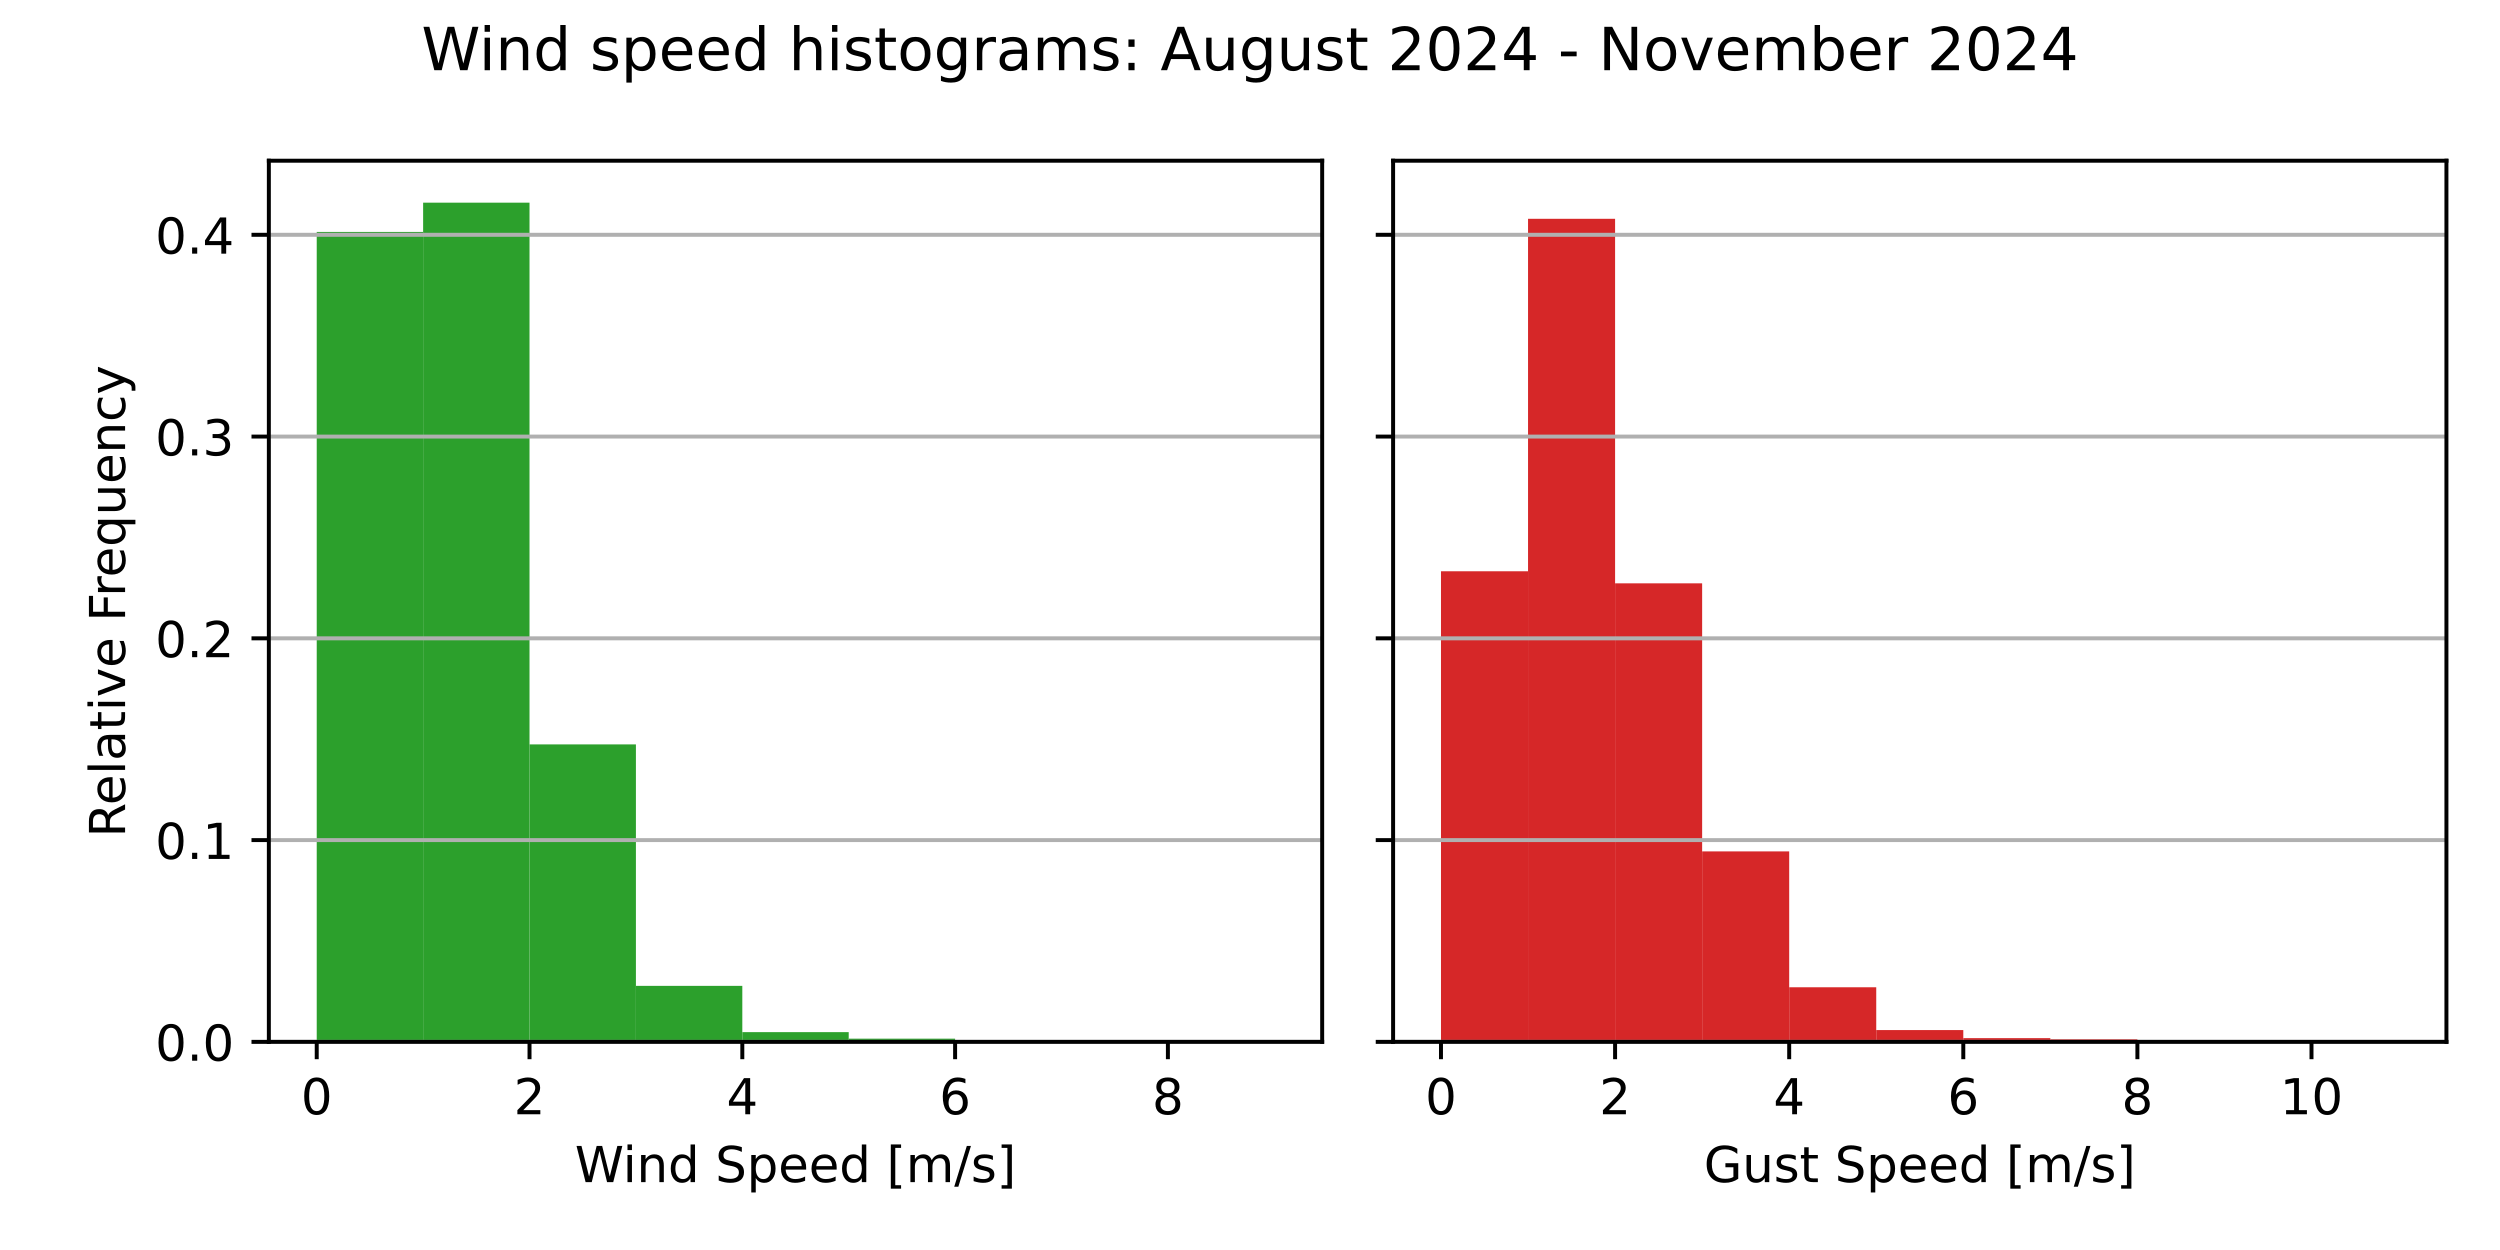
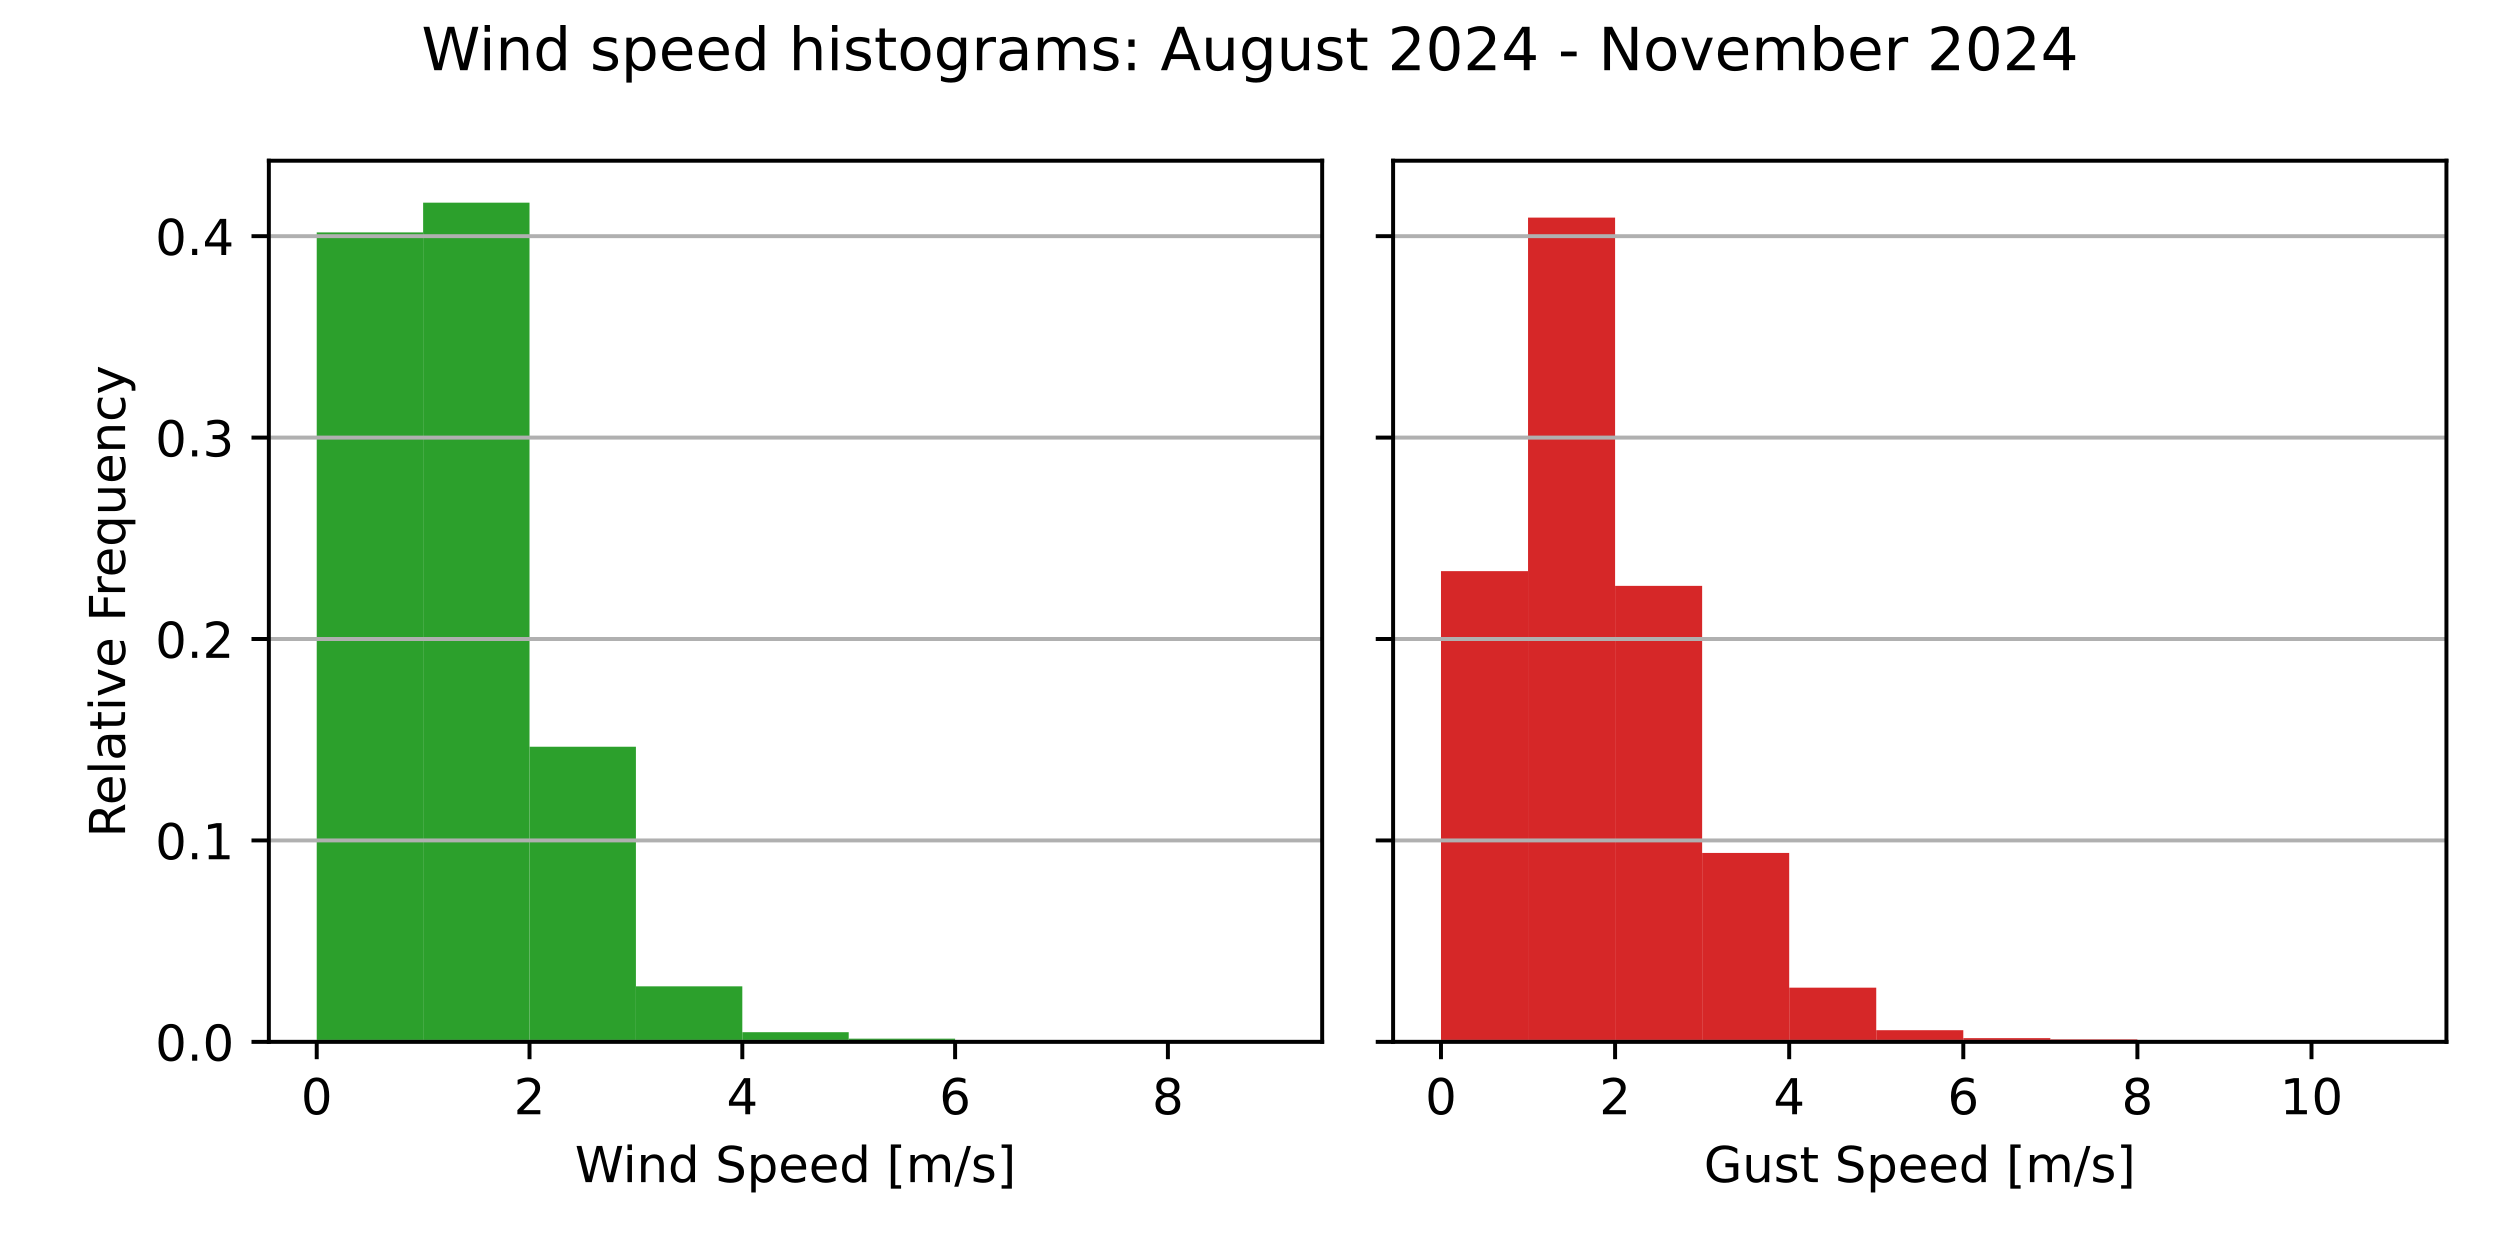
<svg xmlns="http://www.w3.org/2000/svg" xmlns:xlink="http://www.w3.org/1999/xlink" width="504pt" height="252pt" viewBox="0 0 504 252" version="1.1">
  <defs>
    <style type="text/css">*{stroke-linejoin: round; stroke-linecap: butt}</style>
  </defs>
  <g id="figure_1">
    <g id="patch_1">
      <path d="M 0 252  L 504 252  L 504 0  L 0 0  z " style="fill: #ffffff" />
    </g>
    <g id="axes_1">
      <g id="patch_2">
        <path d="M 54.2 210.04  L 266.55 210.04  L 266.55 32.4  L 54.2 32.4  z " style="fill: #ffffff" />
      </g>
      <g id="patch_3">
-         <path d="M 63.852 210.04  L 85.302 210.04  L 85.302 46.757  L 63.852 46.757  z " clip-path="url(#pb9a0ae21b3)" style="fill: #2ca02c" />
+         <path d="M 63.852 210.04  L 85.302 210.04  L 85.302 46.853  L 63.852 46.853  z " clip-path="url(#p91c1d73176)" style="fill: #2ca02c" />
      </g>
      <g id="patch_4">
-         <path d="M 85.302 210.04  L 106.751 210.04  L 106.751 40.859  L 85.302 40.859  z " clip-path="url(#pb9a0ae21b3)" style="fill: #2ca02c" />
+         <path d="M 85.302 210.04  L 106.751 210.04  L 106.751 40.859  L 85.302 40.859  z " clip-path="url(#p91c1d73176)" style="fill: #2ca02c" />
      </g>
      <g id="patch_5">
-         <path d="M 106.751 210.04  L 128.201 210.04  L 128.201 150.077  L 106.751 150.077  z " clip-path="url(#pb9a0ae21b3)" style="fill: #2ca02c" />
+         <path d="M 106.751 210.04  L 128.201 210.04  L 128.201 150.546  L 106.751 150.546  z " clip-path="url(#p91c1d73176)" style="fill: #2ca02c" />
      </g>
      <g id="patch_6">
-         <path d="M 128.201 210.04  L 149.65 210.04  L 149.65 198.749  L 128.201 198.749  z " clip-path="url(#pb9a0ae21b3)" style="fill: #2ca02c" />
+         <path d="M 128.201 210.04  L 149.65 210.04  L 149.65 198.842  L 128.201 198.842  z " clip-path="url(#p91c1d73176)" style="fill: #2ca02c" />
      </g>
      <g id="patch_7">
-         <path d="M 149.65 210.04  L 171.1 210.04  L 171.1 208.074  L 149.65 208.074  z " clip-path="url(#pb9a0ae21b3)" style="fill: #2ca02c" />
+         <path d="M 149.65 210.04  L 171.1 210.04  L 171.1 208.09  L 149.65 208.09  z " clip-path="url(#p91c1d73176)" style="fill: #2ca02c" />
      </g>
      <g id="patch_8">
-         <path d="M 171.1 210.04  L 192.549 210.04  L 192.549 209.389  L 171.1 209.389  z " clip-path="url(#pb9a0ae21b3)" style="fill: #2ca02c" />
+         <path d="M 171.1 210.04  L 192.549 210.04  L 192.549 209.394  L 171.1 209.394  z " clip-path="url(#p91c1d73176)" style="fill: #2ca02c" />
      </g>
      <g id="patch_9">
-         <path d="M 192.549 210.04  L 213.999 210.04  L 213.999 209.668  L 192.549 209.668  z " clip-path="url(#pb9a0ae21b3)" style="fill: #2ca02c" />
+         <path d="M 192.549 210.04  L 213.999 210.04  L 213.999 209.671  L 192.549 209.671  z " clip-path="url(#p91c1d73176)" style="fill: #2ca02c" />
      </g>
      <g id="patch_10">
-         <path d="M 213.999 210.04  L 235.448 210.04  L 235.448 210  L 213.999 210  z " clip-path="url(#pb9a0ae21b3)" style="fill: #2ca02c" />
+         <path d="M 213.999 210.04  L 235.448 210.04  L 235.448 210  L 213.999 210  z " clip-path="url(#p91c1d73176)" style="fill: #2ca02c" />
      </g>
      <g id="patch_11">
-         <path d="M 235.448 210.04  L 256.898 210.04  L 256.898 210.027  L 235.448 210.027  z " clip-path="url(#pb9a0ae21b3)" style="fill: #2ca02c" />
+         <path d="M 235.448 210.04  L 256.898 210.04  L 256.898 210.027  L 235.448 210.027  z " clip-path="url(#p91c1d73176)" style="fill: #2ca02c" />
      </g>
      <g id="matplotlib.axis_1">
        <g id="xtick_1">
          <g id="line2d_1">
            <defs>
-               <path id="m81a07985bc" d="M 0 0  L 0 3.5  " style="stroke: #000000; stroke-width: 0.8" />
+               <path id="me28fe6d53a" d="M 0 0  L 0 3.5  " style="stroke: #000000; stroke-width: 0.8" />
            </defs>
            <g>
-               <use xlink:href="#m81a07985bc" x="63.852" y="210.04" style="stroke: #000000; stroke-width: 0.8" />
+               <use xlink:href="#me28fe6d53a" x="63.852" y="210.04" style="stroke: #000000; stroke-width: 0.8" />
            </g>
          </g>
          <g id="text_1">
            <g transform="translate(60.67102 224.6384) scale(0.1 -0.1)">
              <defs>
                <path id="DejaVuSans-30" d="M 2034 4250  Q 1547 4250 1301 3770  Q 1056 3291 1056 2328  Q 1056 1369 1301 889  Q 1547 409 2034 409  Q 2525 409 2770 889  Q 3016 1369 3016 2328  Q 3016 3291 2770 3770  Q 2525 4250 2034 4250  z M 2034 4750  Q 2819 4750 3233 4129  Q 3647 3509 3647 2328  Q 3647 1150 3233 529  Q 2819 -91 2034 -91  Q 1250 -91 836 529  Q 422 1150 422 2328  Q 422 3509 836 4129  Q 1250 4750 2034 4750  z " transform="scale(0.015625)" />
              </defs>
              <use xlink:href="#DejaVuSans-30" />
            </g>
          </g>
        </g>
        <g id="xtick_2">
          <g id="line2d_2">
            <g>
-               <use xlink:href="#m81a07985bc" x="106.751" y="210.04" style="stroke: #000000; stroke-width: 0.8" />
+               <use xlink:href="#me28fe6d53a" x="106.751" y="210.04" style="stroke: #000000; stroke-width: 0.8" />
            </g>
          </g>
          <g id="text_2">
            <g transform="translate(103.57 224.6384) scale(0.1 -0.1)">
              <defs>
                <path id="DejaVuSans-32" d="M 1228 531  L 3431 531  L 3431 0  L 469 0  L 469 531  Q 828 903 1448 1529  Q 2069 2156 2228 2338  Q 2531 2678 2651 2914  Q 2772 3150 2772 3378  Q 2772 3750 2511 3984  Q 2250 4219 1831 4219  Q 1534 4219 1204 4116  Q 875 4013 500 3803  L 500 4441  Q 881 4594 1212 4672  Q 1544 4750 1819 4750  Q 2544 4750 2975 4387  Q 3406 4025 3406 3419  Q 3406 3131 3298 2873  Q 3191 2616 2906 2266  Q 2828 2175 2409 1742  Q 1991 1309 1228 531  z " transform="scale(0.015625)" />
              </defs>
              <use xlink:href="#DejaVuSans-32" />
            </g>
          </g>
        </g>
        <g id="xtick_3">
          <g id="line2d_3">
            <g>
-               <use xlink:href="#m81a07985bc" x="149.65" y="210.04" style="stroke: #000000; stroke-width: 0.8" />
+               <use xlink:href="#me28fe6d53a" x="149.65" y="210.04" style="stroke: #000000; stroke-width: 0.8" />
            </g>
          </g>
          <g id="text_3">
            <g transform="translate(146.469 224.6384) scale(0.1 -0.1)">
              <defs>
                <path id="DejaVuSans-34" d="M 2419 4116  L 825 1625  L 2419 1625  L 2419 4116  z M 2253 4666  L 3047 4666  L 3047 1625  L 3713 1625  L 3713 1100  L 3047 1100  L 3047 0  L 2419 0  L 2419 1100  L 313 1100  L 313 1709  L 2253 4666  z " transform="scale(0.015625)" />
              </defs>
              <use xlink:href="#DejaVuSans-34" />
            </g>
          </g>
        </g>
        <g id="xtick_4">
          <g id="line2d_4">
            <g>
-               <use xlink:href="#m81a07985bc" x="192.549" y="210.04" style="stroke: #000000; stroke-width: 0.8" />
+               <use xlink:href="#me28fe6d53a" x="192.549" y="210.04" style="stroke: #000000; stroke-width: 0.8" />
            </g>
          </g>
          <g id="text_4">
            <g transform="translate(189.368 224.6384) scale(0.1 -0.1)">
              <defs>
                <path id="DejaVuSans-36" d="M 2113 2584  Q 1688 2584 1439 2293  Q 1191 2003 1191 1497  Q 1191 994 1439 701  Q 1688 409 2113 409  Q 2538 409 2786 701  Q 3034 994 3034 1497  Q 3034 2003 2786 2293  Q 2538 2584 2113 2584  z M 3366 4563  L 3366 3988  Q 3128 4100 2886 4159  Q 2644 4219 2406 4219  Q 1781 4219 1451 3797  Q 1122 3375 1075 2522  Q 1259 2794 1537 2939  Q 1816 3084 2150 3084  Q 2853 3084 3261 2657  Q 3669 2231 3669 1497  Q 3669 778 3244 343  Q 2819 -91 2113 -91  Q 1303 -91 875 529  Q 447 1150 447 2328  Q 447 3434 972 4092  Q 1497 4750 2381 4750  Q 2619 4750 2861 4703  Q 3103 4656 3366 4563  z " transform="scale(0.015625)" />
              </defs>
              <use xlink:href="#DejaVuSans-36" />
            </g>
          </g>
        </g>
        <g id="xtick_5">
          <g id="line2d_5">
            <g>
-               <use xlink:href="#m81a07985bc" x="235.448" y="210.04" style="stroke: #000000; stroke-width: 0.8" />
+               <use xlink:href="#me28fe6d53a" x="235.448" y="210.04" style="stroke: #000000; stroke-width: 0.8" />
            </g>
          </g>
          <g id="text_5">
            <g transform="translate(232.267 224.6384) scale(0.1 -0.1)">
              <defs>
                <path id="DejaVuSans-38" d="M 2034 2216  Q 1584 2216 1326 1975  Q 1069 1734 1069 1313  Q 1069 891 1326 650  Q 1584 409 2034 409  Q 2484 409 2743 651  Q 3003 894 3003 1313  Q 3003 1734 2745 1975  Q 2488 2216 2034 2216  z M 1403 2484  Q 997 2584 770 2862  Q 544 3141 544 3541  Q 544 4100 942 4425  Q 1341 4750 2034 4750  Q 2731 4750 3128 4425  Q 3525 4100 3525 3541  Q 3525 3141 3298 2862  Q 3072 2584 2669 2484  Q 3125 2378 3379 2068  Q 3634 1759 3634 1313  Q 3634 634 3220 271  Q 2806 -91 2034 -91  Q 1263 -91 848 271  Q 434 634 434 1313  Q 434 1759 690 2068  Q 947 2378 1403 2484  z M 1172 3481  Q 1172 3119 1398 2916  Q 1625 2713 2034 2713  Q 2441 2713 2670 2916  Q 2900 3119 2900 3481  Q 2900 3844 2670 4047  Q 2441 4250 2034 4250  Q 1625 4250 1398 4047  Q 1172 3844 1172 3481  z " transform="scale(0.015625)" />
              </defs>
              <use xlink:href="#DejaVuSans-38" />
            </g>
          </g>
        </g>
        <g id="text_6">
          <g transform="translate(115.8969 238.3166) scale(0.1 -0.1)">
            <defs>
              <path id="DejaVuSans-57" d="M 213 4666  L 850 4666  L 1831 722  L 2809 4666  L 3519 4666  L 4500 722  L 5478 4666  L 6119 4666  L 4947 0  L 4153 0  L 3169 4050  L 2175 0  L 1381 0  L 213 4666  z " transform="scale(0.015625)" />
              <path id="DejaVuSans-69" d="M 603 3500  L 1178 3500  L 1178 0  L 603 0  L 603 3500  z M 603 4863  L 1178 4863  L 1178 4134  L 603 4134  L 603 4863  z " transform="scale(0.015625)" />
              <path id="DejaVuSans-6e" d="M 3513 2113  L 3513 0  L 2938 0  L 2938 2094  Q 2938 2591 2744 2837  Q 2550 3084 2163 3084  Q 1697 3084 1428 2787  Q 1159 2491 1159 1978  L 1159 0  L 581 0  L 581 3500  L 1159 3500  L 1159 2956  Q 1366 3272 1645 3428  Q 1925 3584 2291 3584  Q 2894 3584 3203 3211  Q 3513 2838 3513 2113  z " transform="scale(0.015625)" />
              <path id="DejaVuSans-64" d="M 2906 2969  L 2906 4863  L 3481 4863  L 3481 0  L 2906 0  L 2906 525  Q 2725 213 2448 61  Q 2172 -91 1784 -91  Q 1150 -91 751 415  Q 353 922 353 1747  Q 353 2572 751 3078  Q 1150 3584 1784 3584  Q 2172 3584 2448 3432  Q 2725 3281 2906 2969  z M 947 1747  Q 947 1113 1208 752  Q 1469 391 1925 391  Q 2381 391 2643 752  Q 2906 1113 2906 1747  Q 2906 2381 2643 2742  Q 2381 3103 1925 3103  Q 1469 3103 1208 2742  Q 947 2381 947 1747  z " transform="scale(0.015625)" />
              <path id="DejaVuSans-20" transform="scale(0.015625)" />
              <path id="DejaVuSans-53" d="M 3425 4513  L 3425 3897  Q 3066 4069 2747 4153  Q 2428 4238 2131 4238  Q 1616 4238 1336 4038  Q 1056 3838 1056 3469  Q 1056 3159 1242 3001  Q 1428 2844 1947 2747  L 2328 2669  Q 3034 2534 3370 2195  Q 3706 1856 3706 1288  Q 3706 609 3251 259  Q 2797 -91 1919 -91  Q 1588 -91 1214 -16  Q 841 59 441 206  L 441 856  Q 825 641 1194 531  Q 1563 422 1919 422  Q 2459 422 2753 634  Q 3047 847 3047 1241  Q 3047 1584 2836 1778  Q 2625 1972 2144 2069  L 1759 2144  Q 1053 2284 737 2584  Q 422 2884 422 3419  Q 422 4038 858 4394  Q 1294 4750 2059 4750  Q 2388 4750 2728 4690  Q 3069 4631 3425 4513  z " transform="scale(0.015625)" />
              <path id="DejaVuSans-70" d="M 1159 525  L 1159 -1331  L 581 -1331  L 581 3500  L 1159 3500  L 1159 2969  Q 1341 3281 1617 3432  Q 1894 3584 2278 3584  Q 2916 3584 3314 3078  Q 3713 2572 3713 1747  Q 3713 922 3314 415  Q 2916 -91 2278 -91  Q 1894 -91 1617 61  Q 1341 213 1159 525  z M 3116 1747  Q 3116 2381 2855 2742  Q 2594 3103 2138 3103  Q 1681 3103 1420 2742  Q 1159 2381 1159 1747  Q 1159 1113 1420 752  Q 1681 391 2138 391  Q 2594 391 2855 752  Q 3116 1113 3116 1747  z " transform="scale(0.015625)" />
              <path id="DejaVuSans-65" d="M 3597 1894  L 3597 1613  L 953 1613  Q 991 1019 1311 708  Q 1631 397 2203 397  Q 2534 397 2845 478  Q 3156 559 3463 722  L 3463 178  Q 3153 47 2828 -22  Q 2503 -91 2169 -91  Q 1331 -91 842 396  Q 353 884 353 1716  Q 353 2575 817 3079  Q 1281 3584 2069 3584  Q 2775 3584 3186 3129  Q 3597 2675 3597 1894  z M 3022 2063  Q 3016 2534 2758 2815  Q 2500 3097 2075 3097  Q 1594 3097 1305 2825  Q 1016 2553 972 2059  L 3022 2063  z " transform="scale(0.015625)" />
              <path id="DejaVuSans-5b" d="M 550 4863  L 1875 4863  L 1875 4416  L 1125 4416  L 1125 -397  L 1875 -397  L 1875 -844  L 550 -844  L 550 4863  z " transform="scale(0.015625)" />
              <path id="DejaVuSans-6d" d="M 3328 2828  Q 3544 3216 3844 3400  Q 4144 3584 4550 3584  Q 5097 3584 5394 3201  Q 5691 2819 5691 2113  L 5691 0  L 5113 0  L 5113 2094  Q 5113 2597 4934 2840  Q 4756 3084 4391 3084  Q 3944 3084 3684 2787  Q 3425 2491 3425 1978  L 3425 0  L 2847 0  L 2847 2094  Q 2847 2600 2669 2842  Q 2491 3084 2119 3084  Q 1678 3084 1418 2786  Q 1159 2488 1159 1978  L 1159 0  L 581 0  L 581 3500  L 1159 3500  L 1159 2956  Q 1356 3278 1631 3431  Q 1906 3584 2284 3584  Q 2666 3584 2933 3390  Q 3200 3197 3328 2828  z " transform="scale(0.015625)" />
              <path id="DejaVuSans-2f" d="M 1625 4666  L 2156 4666  L 531 -594  L 0 -594  L 1625 4666  z " transform="scale(0.015625)" />
              <path id="DejaVuSans-73" d="M 2834 3397  L 2834 2853  Q 2591 2978 2328 3040  Q 2066 3103 1784 3103  Q 1356 3103 1142 2972  Q 928 2841 928 2578  Q 928 2378 1081 2264  Q 1234 2150 1697 2047  L 1894 2003  Q 2506 1872 2764 1633  Q 3022 1394 3022 966  Q 3022 478 2636 193  Q 2250 -91 1575 -91  Q 1294 -91 989 -36  Q 684 19 347 128  L 347 722  Q 666 556 975 473  Q 1284 391 1588 391  Q 1994 391 2212 530  Q 2431 669 2431 922  Q 2431 1156 2273 1281  Q 2116 1406 1581 1522  L 1381 1569  Q 847 1681 609 1914  Q 372 2147 372 2553  Q 372 3047 722 3315  Q 1072 3584 1716 3584  Q 2034 3584 2315 3537  Q 2597 3491 2834 3397  z " transform="scale(0.015625)" />
              <path id="DejaVuSans-5d" d="M 1947 4863  L 1947 -844  L 622 -844  L 622 -397  L 1369 -397  L 1369 4416  L 622 4416  L 622 4863  L 1947 4863  z " transform="scale(0.015625)" />
            </defs>
            <use xlink:href="#DejaVuSans-57" />
            <use xlink:href="#DejaVuSans-69" x="96.627" />
            <use xlink:href="#DejaVuSans-6e" x="124.41" />
            <use xlink:href="#DejaVuSans-64" x="187.789" />
            <use xlink:href="#DejaVuSans-20" x="251.266" />
            <use xlink:href="#DejaVuSans-53" x="283.053" />
            <use xlink:href="#DejaVuSans-70" x="346.529" />
            <use xlink:href="#DejaVuSans-65" x="410.006" />
            <use xlink:href="#DejaVuSans-65" x="471.529" />
            <use xlink:href="#DejaVuSans-64" x="533.053" />
            <use xlink:href="#DejaVuSans-20" x="596.529" />
            <use xlink:href="#DejaVuSans-5b" x="628.316" />
            <use xlink:href="#DejaVuSans-6d" x="667.33" />
            <use xlink:href="#DejaVuSans-2f" x="764.742" />
            <use xlink:href="#DejaVuSans-73" x="798.434" />
            <use xlink:href="#DejaVuSans-5d" x="850.533" />
          </g>
        </g>
      </g>
      <g id="matplotlib.axis_2">
        <g id="ytick_1">
          <g id="line2d_6">
-             <path d="M 54.2 210.04  L 266.55 210.04  " clip-path="url(#pb9a0ae21b3)" style="fill: none; stroke: #b0b0b0; stroke-width: 0.8; stroke-linecap: square" />
+             <path d="M 54.2 210.04  L 266.55 210.04  " clip-path="url(#p91c1d73176)" style="fill: none; stroke: #b0b0b0; stroke-width: 0.8; stroke-linecap: square" />
          </g>
          <g id="line2d_7">
            <defs>
-               <path id="m8a1a1371f8" d="M 0 0  L -3.5 0  " style="stroke: #000000; stroke-width: 0.8" />
+               <path id="m5e6edc31c4" d="M 0 0  L -3.5 0  " style="stroke: #000000; stroke-width: 0.8" />
            </defs>
            <g>
-               <use xlink:href="#m8a1a1371f8" x="54.2" y="210.04" style="stroke: #000000; stroke-width: 0.8" />
+               <use xlink:href="#m5e6edc31c4" x="54.2" y="210.04" style="stroke: #000000; stroke-width: 0.8" />
            </g>
          </g>
          <g id="text_7">
            <g transform="translate(31.29688 213.8392) scale(0.1 -0.1)">
              <defs>
                <path id="DejaVuSans-2e" d="M 684 794  L 1344 794  L 1344 0  L 684 0  L 684 794  z " transform="scale(0.015625)" />
              </defs>
              <use xlink:href="#DejaVuSans-30" />
              <use xlink:href="#DejaVuSans-2e" x="63.623" />
              <use xlink:href="#DejaVuSans-30" x="95.41" />
            </g>
          </g>
        </g>
        <g id="ytick_2">
          <g id="line2d_8">
-             <path d="M 54.2 169.364  L 266.55 169.364  " clip-path="url(#pb9a0ae21b3)" style="fill: none; stroke: #b0b0b0; stroke-width: 0.8; stroke-linecap: square" />
+             <path d="M 54.2 169.432  L 266.55 169.432  " clip-path="url(#p91c1d73176)" style="fill: none; stroke: #b0b0b0; stroke-width: 0.8; stroke-linecap: square" />
          </g>
          <g id="line2d_9">
            <g>
-               <use xlink:href="#m8a1a1371f8" x="54.2" y="169.364" style="stroke: #000000; stroke-width: 0.8" />
+               <use xlink:href="#m5e6edc31c4" x="54.2" y="169.432" style="stroke: #000000; stroke-width: 0.8" />
            </g>
          </g>
          <g id="text_8">
-             <g transform="translate(31.29688 173.1633) scale(0.1 -0.1)">
+             <g transform="translate(31.29688 173.2316) scale(0.1 -0.1)">
              <defs>
                <path id="DejaVuSans-31" d="M 794 531  L 1825 531  L 1825 4091  L 703 3866  L 703 4441  L 1819 4666  L 2450 4666  L 2450 531  L 3481 531  L 3481 0  L 794 0  L 794 531  z " transform="scale(0.015625)" />
              </defs>
              <use xlink:href="#DejaVuSans-30" />
              <use xlink:href="#DejaVuSans-2e" x="63.623" />
              <use xlink:href="#DejaVuSans-31" x="95.41" />
            </g>
          </g>
        </g>
        <g id="ytick_3">
          <g id="line2d_10">
-             <path d="M 54.2 128.688  L 266.55 128.688  " clip-path="url(#pb9a0ae21b3)" style="fill: none; stroke: #b0b0b0; stroke-width: 0.8; stroke-linecap: square" />
+             <path d="M 54.2 128.825  L 266.55 128.825  " clip-path="url(#p91c1d73176)" style="fill: none; stroke: #b0b0b0; stroke-width: 0.8; stroke-linecap: square" />
          </g>
          <g id="line2d_11">
            <g>
-               <use xlink:href="#m8a1a1371f8" x="54.2" y="128.688" style="stroke: #000000; stroke-width: 0.8" />
+               <use xlink:href="#m5e6edc31c4" x="54.2" y="128.825" style="stroke: #000000; stroke-width: 0.8" />
            </g>
          </g>
          <g id="text_9">
-             <g transform="translate(31.29688 132.4873) scale(0.1 -0.1)">
+             <g transform="translate(31.29688 132.6239) scale(0.1 -0.1)">
              <use xlink:href="#DejaVuSans-30" />
              <use xlink:href="#DejaVuSans-2e" x="63.623" />
              <use xlink:href="#DejaVuSans-32" x="95.41" />
            </g>
          </g>
        </g>
        <g id="ytick_4">
          <g id="line2d_12">
-             <path d="M 54.2 88.012  L 266.55 88.012  " clip-path="url(#pb9a0ae21b3)" style="fill: none; stroke: #b0b0b0; stroke-width: 0.8; stroke-linecap: square" />
+             <path d="M 54.2 88.217  L 266.55 88.217  " clip-path="url(#p91c1d73176)" style="fill: none; stroke: #b0b0b0; stroke-width: 0.8; stroke-linecap: square" />
          </g>
          <g id="line2d_13">
            <g>
-               <use xlink:href="#m8a1a1371f8" x="54.2" y="88.012" style="stroke: #000000; stroke-width: 0.8" />
+               <use xlink:href="#m5e6edc31c4" x="54.2" y="88.217" style="stroke: #000000; stroke-width: 0.8" />
            </g>
          </g>
          <g id="text_10">
-             <g transform="translate(31.29688 91.81135) scale(0.1 -0.1)">
+             <g transform="translate(31.29688 92.01629) scale(0.1 -0.1)">
              <defs>
                <path id="DejaVuSans-33" d="M 2597 2516  Q 3050 2419 3304 2112  Q 3559 1806 3559 1356  Q 3559 666 3084 287  Q 2609 -91 1734 -91  Q 1441 -91 1130 -33  Q 819 25 488 141  L 488 750  Q 750 597 1062 519  Q 1375 441 1716 441  Q 2309 441 2620 675  Q 2931 909 2931 1356  Q 2931 1769 2642 2001  Q 2353 2234 1838 2234  L 1294 2234  L 1294 2753  L 1863 2753  Q 2328 2753 2575 2939  Q 2822 3125 2822 3475  Q 2822 3834 2567 4026  Q 2313 4219 1838 4219  Q 1578 4219 1281 4162  Q 984 4106 628 3988  L 628 4550  Q 988 4650 1302 4700  Q 1616 4750 1894 4750  Q 2613 4750 3031 4423  Q 3450 4097 3450 3541  Q 3450 3153 3228 2886  Q 3006 2619 2597 2516  z " transform="scale(0.015625)" />
              </defs>
              <use xlink:href="#DejaVuSans-30" />
              <use xlink:href="#DejaVuSans-2e" x="63.623" />
              <use xlink:href="#DejaVuSans-33" x="95.41" />
            </g>
          </g>
        </g>
        <g id="ytick_5">
          <g id="line2d_14">
-             <path d="M 54.2 47.336  L 266.55 47.336  " clip-path="url(#pb9a0ae21b3)" style="fill: none; stroke: #b0b0b0; stroke-width: 0.8; stroke-linecap: square" />
+             <path d="M 54.2 47.609  L 266.55 47.609  " clip-path="url(#p91c1d73176)" style="fill: none; stroke: #b0b0b0; stroke-width: 0.8; stroke-linecap: square" />
          </g>
          <g id="line2d_15">
            <g>
-               <use xlink:href="#m8a1a1371f8" x="54.2" y="47.336" style="stroke: #000000; stroke-width: 0.8" />
+               <use xlink:href="#m5e6edc31c4" x="54.2" y="47.609" style="stroke: #000000; stroke-width: 0.8" />
            </g>
          </g>
          <g id="text_11">
-             <g transform="translate(31.29688 51.13539) scale(0.1 -0.1)">
+             <g transform="translate(31.29688 51.40864) scale(0.1 -0.1)">
              <use xlink:href="#DejaVuSans-30" />
              <use xlink:href="#DejaVuSans-2e" x="63.623" />
              <use xlink:href="#DejaVuSans-34" x="95.41" />
            </g>
          </g>
        </g>
        <g id="text_12">
          <g transform="translate(25.21719 168.8028) rotate(-90) scale(0.1 -0.1)">
            <defs>
              <path id="DejaVuSans-52" d="M 2841 2188  Q 3044 2119 3236 1894  Q 3428 1669 3622 1275  L 4263 0  L 3584 0  L 2988 1197  Q 2756 1666 2539 1819  Q 2322 1972 1947 1972  L 1259 1972  L 1259 0  L 628 0  L 628 4666  L 2053 4666  Q 2853 4666 3247 4331  Q 3641 3997 3641 3322  Q 3641 2881 3436 2590  Q 3231 2300 2841 2188  z M 1259 4147  L 1259 2491  L 2053 2491  Q 2509 2491 2742 2702  Q 2975 2913 2975 3322  Q 2975 3731 2742 3939  Q 2509 4147 2053 4147  L 1259 4147  z " transform="scale(0.015625)" />
              <path id="DejaVuSans-6c" d="M 603 4863  L 1178 4863  L 1178 0  L 603 0  L 603 4863  z " transform="scale(0.015625)" />
              <path id="DejaVuSans-61" d="M 2194 1759  Q 1497 1759 1228 1600  Q 959 1441 959 1056  Q 959 750 1161 570  Q 1363 391 1709 391  Q 2188 391 2477 730  Q 2766 1069 2766 1631  L 2766 1759  L 2194 1759  z M 3341 1997  L 3341 0  L 2766 0  L 2766 531  Q 2569 213 2275 61  Q 1981 -91 1556 -91  Q 1019 -91 701 211  Q 384 513 384 1019  Q 384 1609 779 1909  Q 1175 2209 1959 2209  L 2766 2209  L 2766 2266  Q 2766 2663 2505 2880  Q 2244 3097 1772 3097  Q 1472 3097 1187 3025  Q 903 2953 641 2809  L 641 3341  Q 956 3463 1253 3523  Q 1550 3584 1831 3584  Q 2591 3584 2966 3190  Q 3341 2797 3341 1997  z " transform="scale(0.015625)" />
              <path id="DejaVuSans-74" d="M 1172 4494  L 1172 3500  L 2356 3500  L 2356 3053  L 1172 3053  L 1172 1153  Q 1172 725 1289 603  Q 1406 481 1766 481  L 2356 481  L 2356 0  L 1766 0  Q 1100 0 847 248  Q 594 497 594 1153  L 594 3053  L 172 3053  L 172 3500  L 594 3500  L 594 4494  L 1172 4494  z " transform="scale(0.015625)" />
              <path id="DejaVuSans-76" d="M 191 3500  L 800 3500  L 1894 563  L 2988 3500  L 3597 3500  L 2284 0  L 1503 0  L 191 3500  z " transform="scale(0.015625)" />
              <path id="DejaVuSans-46" d="M 628 4666  L 3309 4666  L 3309 4134  L 1259 4134  L 1259 2759  L 3109 2759  L 3109 2228  L 1259 2228  L 1259 0  L 628 0  L 628 4666  z " transform="scale(0.015625)" />
              <path id="DejaVuSans-72" d="M 2631 2963  Q 2534 3019 2420 3045  Q 2306 3072 2169 3072  Q 1681 3072 1420 2755  Q 1159 2438 1159 1844  L 1159 0  L 581 0  L 581 3500  L 1159 3500  L 1159 2956  Q 1341 3275 1631 3429  Q 1922 3584 2338 3584  Q 2397 3584 2469 3576  Q 2541 3569 2628 3553  L 2631 2963  z " transform="scale(0.015625)" />
              <path id="DejaVuSans-71" d="M 947 1747  Q 947 1113 1208 752  Q 1469 391 1925 391  Q 2381 391 2643 752  Q 2906 1113 2906 1747  Q 2906 2381 2643 2742  Q 2381 3103 1925 3103  Q 1469 3103 1208 2742  Q 947 2381 947 1747  z M 2906 525  Q 2725 213 2448 61  Q 2172 -91 1784 -91  Q 1150 -91 751 415  Q 353 922 353 1747  Q 353 2572 751 3078  Q 1150 3584 1784 3584  Q 2172 3584 2448 3432  Q 2725 3281 2906 2969  L 2906 3500  L 3481 3500  L 3481 -1331  L 2906 -1331  L 2906 525  z " transform="scale(0.015625)" />
              <path id="DejaVuSans-75" d="M 544 1381  L 544 3500  L 1119 3500  L 1119 1403  Q 1119 906 1312 657  Q 1506 409 1894 409  Q 2359 409 2629 706  Q 2900 1003 2900 1516  L 2900 3500  L 3475 3500  L 3475 0  L 2900 0  L 2900 538  Q 2691 219 2414 64  Q 2138 -91 1772 -91  Q 1169 -91 856 284  Q 544 659 544 1381  z M 1991 3584  L 1991 3584  z " transform="scale(0.015625)" />
              <path id="DejaVuSans-63" d="M 3122 3366  L 3122 2828  Q 2878 2963 2633 3030  Q 2388 3097 2138 3097  Q 1578 3097 1268 2742  Q 959 2388 959 1747  Q 959 1106 1268 751  Q 1578 397 2138 397  Q 2388 397 2633 464  Q 2878 531 3122 666  L 3122 134  Q 2881 22 2623 -34  Q 2366 -91 2075 -91  Q 1284 -91 818 406  Q 353 903 353 1747  Q 353 2603 823 3093  Q 1294 3584 2113 3584  Q 2378 3584 2631 3529  Q 2884 3475 3122 3366  z " transform="scale(0.015625)" />
              <path id="DejaVuSans-79" d="M 2059 -325  Q 1816 -950 1584 -1140  Q 1353 -1331 966 -1331  L 506 -1331  L 506 -850  L 844 -850  Q 1081 -850 1212 -737  Q 1344 -625 1503 -206  L 1606 56  L 191 3500  L 800 3500  L 1894 763  L 2988 3500  L 3597 3500  L 2059 -325  z " transform="scale(0.015625)" />
            </defs>
            <use xlink:href="#DejaVuSans-52" />
            <use xlink:href="#DejaVuSans-65" x="64.982" />
            <use xlink:href="#DejaVuSans-6c" x="126.506" />
            <use xlink:href="#DejaVuSans-61" x="154.289" />
            <use xlink:href="#DejaVuSans-74" x="215.568" />
            <use xlink:href="#DejaVuSans-69" x="254.777" />
            <use xlink:href="#DejaVuSans-76" x="282.561" />
            <use xlink:href="#DejaVuSans-65" x="341.74" />
            <use xlink:href="#DejaVuSans-20" x="403.264" />
            <use xlink:href="#DejaVuSans-46" x="435.051" />
            <use xlink:href="#DejaVuSans-72" x="485.32" />
            <use xlink:href="#DejaVuSans-65" x="524.184" />
            <use xlink:href="#DejaVuSans-71" x="585.707" />
            <use xlink:href="#DejaVuSans-75" x="649.184" />
            <use xlink:href="#DejaVuSans-65" x="712.562" />
            <use xlink:href="#DejaVuSans-6e" x="774.086" />
            <use xlink:href="#DejaVuSans-63" x="837.465" />
            <use xlink:href="#DejaVuSans-79" x="892.445" />
          </g>
        </g>
      </g>
      <g id="patch_12">
        <path d="M 54.2 210.04  L 54.2 32.4  " style="fill: none; stroke: #000000; stroke-width: 0.8; stroke-linejoin: miter; stroke-linecap: square" />
      </g>
      <g id="patch_13">
        <path d="M 266.55 210.04  L 266.55 32.4  " style="fill: none; stroke: #000000; stroke-width: 0.8; stroke-linejoin: miter; stroke-linecap: square" />
      </g>
      <g id="patch_14">
        <path d="M 54.2 210.04  L 266.55 210.04  " style="fill: none; stroke: #000000; stroke-width: 0.8; stroke-linejoin: miter; stroke-linecap: square" />
      </g>
      <g id="patch_15">
        <path d="M 54.2 32.4  L 266.55 32.4  " style="fill: none; stroke: #000000; stroke-width: 0.8; stroke-linejoin: miter; stroke-linecap: square" />
      </g>
    </g>
    <g id="axes_2">
      <g id="patch_16">
        <path d="M 280.85 210.04  L 493.2 210.04  L 493.2 32.4  L 280.85 32.4  z " style="fill: #ffffff" />
      </g>
      <g id="patch_17">
-         <path d="M 290.502 210.04  L 308.052 210.04  L 308.052 115.168  L 290.502 115.168  z " clip-path="url(#p20978d238b)" style="fill: #d62728" />
+         <path d="M 290.502 210.04  L 308.052 210.04  L 308.052 115.147  L 290.502 115.147  z " clip-path="url(#p82fe992667)" style="fill: #d62728" />
      </g>
      <g id="patch_18">
-         <path d="M 308.052 210.04  L 325.601 210.04  L 325.601 44.114  L 308.052 44.114  z " clip-path="url(#p20978d238b)" style="fill: #d62728" />
+         <path d="M 308.052 210.04  L 325.601 210.04  L 325.601 43.863  L 308.052 43.863  z " clip-path="url(#p82fe992667)" style="fill: #d62728" />
      </g>
      <g id="patch_19">
-         <path d="M 325.601 210.04  L 343.151 210.04  L 343.151 117.599  L 325.601 117.599  z " clip-path="url(#p20978d238b)" style="fill: #d62728" />
+         <path d="M 325.601 210.04  L 343.151 210.04  L 343.151 118.112  L 325.601 118.112  z " clip-path="url(#p82fe992667)" style="fill: #d62728" />
      </g>
      <g id="patch_20">
-         <path d="M 343.151 210.04  L 360.701 210.04  L 360.701 171.637  L 343.151 171.637  z " clip-path="url(#p20978d238b)" style="fill: #d62728" />
+         <path d="M 343.151 210.04  L 360.701 210.04  L 360.701 171.954  L 343.151 171.954  z " clip-path="url(#p82fe992667)" style="fill: #d62728" />
      </g>
      <g id="patch_21">
-         <path d="M 360.701 210.04  L 378.25 210.04  L 378.25 199.028  L 360.701 199.028  z " clip-path="url(#p20978d238b)" style="fill: #d62728" />
+         <path d="M 360.701 210.04  L 378.25 210.04  L 378.25 199.119  L 360.701 199.119  z " clip-path="url(#p82fe992667)" style="fill: #d62728" />
      </g>
      <g id="patch_22">
-         <path d="M 378.25 210.04  L 395.8 210.04  L 395.8 207.662  L 378.25 207.662  z " clip-path="url(#p20978d238b)" style="fill: #d62728" />
+         <path d="M 378.25 210.04  L 395.8 210.04  L 395.8 207.682  L 378.25 207.682  z " clip-path="url(#p82fe992667)" style="fill: #d62728" />
      </g>
      <g id="patch_23">
-         <path d="M 395.8 210.04  L 413.349 210.04  L 413.349 209.283  L 395.8 209.283  z " clip-path="url(#p20978d238b)" style="fill: #d62728" />
+         <path d="M 395.8 210.04  L 413.349 210.04  L 413.349 209.289  L 395.8 209.289  z " clip-path="url(#p82fe992667)" style="fill: #d62728" />
      </g>
      <g id="patch_24">
-         <path d="M 413.349 210.04  L 430.899 210.04  L 430.899 209.535  L 413.349 209.535  z " clip-path="url(#p20978d238b)" style="fill: #d62728" />
+         <path d="M 413.349 210.04  L 430.899 210.04  L 430.899 209.539  L 413.349 209.539  z " clip-path="url(#p82fe992667)" style="fill: #d62728" />
      </g>
      <g id="patch_25">
-         <path d="M 430.899 210.04  L 448.449 210.04  L 448.449 209.681  L 430.899 209.681  z " clip-path="url(#p20978d238b)" style="fill: #d62728" />
+         <path d="M 430.899 210.04  L 448.449 210.04  L 448.449 209.684  L 430.899 209.684  z " clip-path="url(#p82fe992667)" style="fill: #d62728" />
      </g>
      <g id="patch_26">
-         <path d="M 448.449 210.04  L 465.998 210.04  L 465.998 209.96  L 448.449 209.96  z " clip-path="url(#p20978d238b)" style="fill: #d62728" />
+         <path d="M 448.449 210.04  L 465.998 210.04  L 465.998 209.961  L 448.449 209.961  z " clip-path="url(#p82fe992667)" style="fill: #d62728" />
      </g>
      <g id="patch_27">
-         <path d="M 465.998 210.04  L 483.548 210.04  L 483.548 210.013  L 465.998 210.013  z " clip-path="url(#p20978d238b)" style="fill: #d62728" />
+         <path d="M 465.998 210.04  L 483.548 210.04  L 483.548 210.014  L 465.998 210.014  z " clip-path="url(#p82fe992667)" style="fill: #d62728" />
      </g>
      <g id="matplotlib.axis_3">
        <g id="xtick_6">
          <g id="line2d_16">
            <g>
-               <use xlink:href="#m81a07985bc" x="290.502" y="210.04" style="stroke: #000000; stroke-width: 0.8" />
+               <use xlink:href="#me28fe6d53a" x="290.502" y="210.04" style="stroke: #000000; stroke-width: 0.8" />
            </g>
          </g>
          <g id="text_13">
            <g transform="translate(287.321 224.6384) scale(0.1 -0.1)">
              <use xlink:href="#DejaVuSans-30" />
            </g>
          </g>
        </g>
        <g id="xtick_7">
          <g id="line2d_17">
            <g>
-               <use xlink:href="#m81a07985bc" x="325.601" y="210.04" style="stroke: #000000; stroke-width: 0.8" />
+               <use xlink:href="#me28fe6d53a" x="325.601" y="210.04" style="stroke: #000000; stroke-width: 0.8" />
            </g>
          </g>
          <g id="text_14">
            <g transform="translate(322.4202 224.6384) scale(0.1 -0.1)">
              <use xlink:href="#DejaVuSans-32" />
            </g>
          </g>
        </g>
        <g id="xtick_8">
          <g id="line2d_18">
            <g>
-               <use xlink:href="#m81a07985bc" x="360.701" y="210.04" style="stroke: #000000; stroke-width: 0.8" />
+               <use xlink:href="#me28fe6d53a" x="360.701" y="210.04" style="stroke: #000000; stroke-width: 0.8" />
            </g>
          </g>
          <g id="text_15">
            <g transform="translate(357.5194 224.6384) scale(0.1 -0.1)">
              <use xlink:href="#DejaVuSans-34" />
            </g>
          </g>
        </g>
        <g id="xtick_9">
          <g id="line2d_19">
            <g>
-               <use xlink:href="#m81a07985bc" x="395.8" y="210.04" style="stroke: #000000; stroke-width: 0.8" />
+               <use xlink:href="#me28fe6d53a" x="395.8" y="210.04" style="stroke: #000000; stroke-width: 0.8" />
            </g>
          </g>
          <g id="text_16">
            <g transform="translate(392.6185 224.6384) scale(0.1 -0.1)">
              <use xlink:href="#DejaVuSans-36" />
            </g>
          </g>
        </g>
        <g id="xtick_10">
          <g id="line2d_20">
            <g>
-               <use xlink:href="#m81a07985bc" x="430.899" y="210.04" style="stroke: #000000; stroke-width: 0.8" />
+               <use xlink:href="#me28fe6d53a" x="430.899" y="210.04" style="stroke: #000000; stroke-width: 0.8" />
            </g>
          </g>
          <g id="text_17">
            <g transform="translate(427.7177 224.6384) scale(0.1 -0.1)">
              <use xlink:href="#DejaVuSans-38" />
            </g>
          </g>
        </g>
        <g id="xtick_11">
          <g id="line2d_21">
            <g>
-               <use xlink:href="#m81a07985bc" x="465.998" y="210.04" style="stroke: #000000; stroke-width: 0.8" />
+               <use xlink:href="#me28fe6d53a" x="465.998" y="210.04" style="stroke: #000000; stroke-width: 0.8" />
            </g>
          </g>
          <g id="text_18">
            <g transform="translate(459.6356 224.6384) scale(0.1 -0.1)">
              <use xlink:href="#DejaVuSans-31" />
              <use xlink:href="#DejaVuSans-30" x="63.623" />
            </g>
          </g>
        </g>
        <g id="text_19">
          <g transform="translate(343.5023 238.3166) scale(0.1 -0.1)">
            <defs>
              <path id="DejaVuSans-47" d="M 3809 666  L 3809 1919  L 2778 1919  L 2778 2438  L 4434 2438  L 4434 434  Q 4069 175 3628 42  Q 3188 -91 2688 -91  Q 1594 -91 976 548  Q 359 1188 359 2328  Q 359 3472 976 4111  Q 1594 4750 2688 4750  Q 3144 4750 3555 4637  Q 3966 4525 4313 4306  L 4313 3634  Q 3963 3931 3569 4081  Q 3175 4231 2741 4231  Q 1884 4231 1454 3753  Q 1025 3275 1025 2328  Q 1025 1384 1454 906  Q 1884 428 2741 428  Q 3075 428 3337 486  Q 3600 544 3809 666  z " transform="scale(0.015625)" />
            </defs>
            <use xlink:href="#DejaVuSans-47" />
            <use xlink:href="#DejaVuSans-75" x="77.49" />
            <use xlink:href="#DejaVuSans-73" x="140.869" />
            <use xlink:href="#DejaVuSans-74" x="192.969" />
            <use xlink:href="#DejaVuSans-20" x="232.178" />
            <use xlink:href="#DejaVuSans-53" x="263.965" />
            <use xlink:href="#DejaVuSans-70" x="327.441" />
            <use xlink:href="#DejaVuSans-65" x="390.918" />
            <use xlink:href="#DejaVuSans-65" x="452.441" />
            <use xlink:href="#DejaVuSans-64" x="513.965" />
            <use xlink:href="#DejaVuSans-20" x="577.441" />
            <use xlink:href="#DejaVuSans-5b" x="609.229" />
            <use xlink:href="#DejaVuSans-6d" x="648.242" />
            <use xlink:href="#DejaVuSans-2f" x="745.654" />
            <use xlink:href="#DejaVuSans-73" x="779.346" />
            <use xlink:href="#DejaVuSans-5d" x="831.445" />
          </g>
        </g>
      </g>
      <g id="matplotlib.axis_4">
        <g id="ytick_6">
          <g id="line2d_22">
-             <path d="M 280.85 210.04  L 493.2 210.04  " clip-path="url(#p20978d238b)" style="fill: none; stroke: #b0b0b0; stroke-width: 0.8; stroke-linecap: square" />
+             <path d="M 280.85 210.04  L 493.2 210.04  " clip-path="url(#p82fe992667)" style="fill: none; stroke: #b0b0b0; stroke-width: 0.8; stroke-linecap: square" />
          </g>
          <g id="line2d_23">
            <g>
-               <use xlink:href="#m8a1a1371f8" x="280.85" y="210.04" style="stroke: #000000; stroke-width: 0.8" />
+               <use xlink:href="#m5e6edc31c4" x="280.85" y="210.04" style="stroke: #000000; stroke-width: 0.8" />
            </g>
          </g>
        </g>
        <g id="ytick_7">
          <g id="line2d_24">
-             <path d="M 280.85 169.364  L 493.2 169.364  " clip-path="url(#p20978d238b)" style="fill: none; stroke: #b0b0b0; stroke-width: 0.8; stroke-linecap: square" />
+             <path d="M 280.85 169.432  L 493.2 169.432  " clip-path="url(#p82fe992667)" style="fill: none; stroke: #b0b0b0; stroke-width: 0.8; stroke-linecap: square" />
          </g>
          <g id="line2d_25">
            <g>
-               <use xlink:href="#m8a1a1371f8" x="280.85" y="169.364" style="stroke: #000000; stroke-width: 0.8" />
+               <use xlink:href="#m5e6edc31c4" x="280.85" y="169.432" style="stroke: #000000; stroke-width: 0.8" />
            </g>
          </g>
        </g>
        <g id="ytick_8">
          <g id="line2d_26">
-             <path d="M 280.85 128.688  L 493.2 128.688  " clip-path="url(#p20978d238b)" style="fill: none; stroke: #b0b0b0; stroke-width: 0.8; stroke-linecap: square" />
+             <path d="M 280.85 128.825  L 493.2 128.825  " clip-path="url(#p82fe992667)" style="fill: none; stroke: #b0b0b0; stroke-width: 0.8; stroke-linecap: square" />
          </g>
          <g id="line2d_27">
            <g>
-               <use xlink:href="#m8a1a1371f8" x="280.85" y="128.688" style="stroke: #000000; stroke-width: 0.8" />
+               <use xlink:href="#m5e6edc31c4" x="280.85" y="128.825" style="stroke: #000000; stroke-width: 0.8" />
            </g>
          </g>
        </g>
        <g id="ytick_9">
          <g id="line2d_28">
-             <path d="M 280.85 88.012  L 493.2 88.012  " clip-path="url(#p20978d238b)" style="fill: none; stroke: #b0b0b0; stroke-width: 0.8; stroke-linecap: square" />
+             <path d="M 280.85 88.217  L 493.2 88.217  " clip-path="url(#p82fe992667)" style="fill: none; stroke: #b0b0b0; stroke-width: 0.8; stroke-linecap: square" />
          </g>
          <g id="line2d_29">
            <g>
-               <use xlink:href="#m8a1a1371f8" x="280.85" y="88.012" style="stroke: #000000; stroke-width: 0.8" />
+               <use xlink:href="#m5e6edc31c4" x="280.85" y="88.217" style="stroke: #000000; stroke-width: 0.8" />
            </g>
          </g>
        </g>
        <g id="ytick_10">
          <g id="line2d_30">
-             <path d="M 280.85 47.336  L 493.2 47.336  " clip-path="url(#p20978d238b)" style="fill: none; stroke: #b0b0b0; stroke-width: 0.8; stroke-linecap: square" />
+             <path d="M 280.85 47.609  L 493.2 47.609  " clip-path="url(#p82fe992667)" style="fill: none; stroke: #b0b0b0; stroke-width: 0.8; stroke-linecap: square" />
          </g>
          <g id="line2d_31">
            <g>
-               <use xlink:href="#m8a1a1371f8" x="280.85" y="47.336" style="stroke: #000000; stroke-width: 0.8" />
+               <use xlink:href="#m5e6edc31c4" x="280.85" y="47.609" style="stroke: #000000; stroke-width: 0.8" />
            </g>
          </g>
        </g>
      </g>
      <g id="patch_28">
        <path d="M 280.85 210.04  L 280.85 32.4  " style="fill: none; stroke: #000000; stroke-width: 0.8; stroke-linejoin: miter; stroke-linecap: square" />
      </g>
      <g id="patch_29">
        <path d="M 493.2 210.04  L 493.2 32.4  " style="fill: none; stroke: #000000; stroke-width: 0.8; stroke-linejoin: miter; stroke-linecap: square" />
      </g>
      <g id="patch_30">
        <path d="M 280.85 210.04  L 493.2 210.04  " style="fill: none; stroke: #000000; stroke-width: 0.8; stroke-linejoin: miter; stroke-linecap: square" />
      </g>
      <g id="patch_31">
        <path d="M 280.85 32.4  L 493.2 32.4  " style="fill: none; stroke: #000000; stroke-width: 0.8; stroke-linejoin: miter; stroke-linecap: square" />
      </g>
    </g>
    <g id="text_20">
      <g transform="translate(84.97031 14.15813) scale(0.12 -0.12)">
        <defs>
          <path id="DejaVuSans-68" d="M 3513 2113  L 3513 0  L 2938 0  L 2938 2094  Q 2938 2591 2744 2837  Q 2550 3084 2163 3084  Q 1697 3084 1428 2787  Q 1159 2491 1159 1978  L 1159 0  L 581 0  L 581 4863  L 1159 4863  L 1159 2956  Q 1366 3272 1645 3428  Q 1925 3584 2291 3584  Q 2894 3584 3203 3211  Q 3513 2838 3513 2113  z " transform="scale(0.015625)" />
          <path id="DejaVuSans-6f" d="M 1959 3097  Q 1497 3097 1228 2736  Q 959 2375 959 1747  Q 959 1119 1226 758  Q 1494 397 1959 397  Q 2419 397 2687 759  Q 2956 1122 2956 1747  Q 2956 2369 2687 2733  Q 2419 3097 1959 3097  z M 1959 3584  Q 2709 3584 3137 3096  Q 3566 2609 3566 1747  Q 3566 888 3137 398  Q 2709 -91 1959 -91  Q 1206 -91 779 398  Q 353 888 353 1747  Q 353 2609 779 3096  Q 1206 3584 1959 3584  z " transform="scale(0.015625)" />
          <path id="DejaVuSans-67" d="M 2906 1791  Q 2906 2416 2648 2759  Q 2391 3103 1925 3103  Q 1463 3103 1205 2759  Q 947 2416 947 1791  Q 947 1169 1205 825  Q 1463 481 1925 481  Q 2391 481 2648 825  Q 2906 1169 2906 1791  z M 3481 434  Q 3481 -459 3084 -895  Q 2688 -1331 1869 -1331  Q 1566 -1331 1297 -1286  Q 1028 -1241 775 -1147  L 775 -588  Q 1028 -725 1275 -790  Q 1522 -856 1778 -856  Q 2344 -856 2625 -561  Q 2906 -266 2906 331  L 2906 616  Q 2728 306 2450 153  Q 2172 0 1784 0  Q 1141 0 747 490  Q 353 981 353 1791  Q 353 2603 747 3093  Q 1141 3584 1784 3584  Q 2172 3584 2450 3431  Q 2728 3278 2906 2969  L 2906 3500  L 3481 3500  L 3481 434  z " transform="scale(0.015625)" />
          <path id="DejaVuSans-3a" d="M 750 794  L 1409 794  L 1409 0  L 750 0  L 750 794  z M 750 3309  L 1409 3309  L 1409 2516  L 750 2516  L 750 3309  z " transform="scale(0.015625)" />
          <path id="DejaVuSans-41" d="M 2188 4044  L 1331 1722  L 3047 1722  L 2188 4044  z M 1831 4666  L 2547 4666  L 4325 0  L 3669 0  L 3244 1197  L 1141 1197  L 716 0  L 50 0  L 1831 4666  z " transform="scale(0.015625)" />
          <path id="DejaVuSans-2d" d="M 313 2009  L 1997 2009  L 1997 1497  L 313 1497  L 313 2009  z " transform="scale(0.015625)" />
          <path id="DejaVuSans-4e" d="M 628 4666  L 1478 4666  L 3547 763  L 3547 4666  L 4159 4666  L 4159 0  L 3309 0  L 1241 3903  L 1241 0  L 628 0  L 628 4666  z " transform="scale(0.015625)" />
          <path id="DejaVuSans-62" d="M 3116 1747  Q 3116 2381 2855 2742  Q 2594 3103 2138 3103  Q 1681 3103 1420 2742  Q 1159 2381 1159 1747  Q 1159 1113 1420 752  Q 1681 391 2138 391  Q 2594 391 2855 752  Q 3116 1113 3116 1747  z M 1159 2969  Q 1341 3281 1617 3432  Q 1894 3584 2278 3584  Q 2916 3584 3314 3078  Q 3713 2572 3713 1747  Q 3713 922 3314 415  Q 2916 -91 2278 -91  Q 1894 -91 1617 61  Q 1341 213 1159 525  L 1159 0  L 581 0  L 581 4863  L 1159 4863  L 1159 2969  z " transform="scale(0.015625)" />
        </defs>
        <use xlink:href="#DejaVuSans-57" />
        <use xlink:href="#DejaVuSans-69" x="96.627" />
        <use xlink:href="#DejaVuSans-6e" x="124.41" />
        <use xlink:href="#DejaVuSans-64" x="187.789" />
        <use xlink:href="#DejaVuSans-20" x="251.266" />
        <use xlink:href="#DejaVuSans-73" x="283.053" />
        <use xlink:href="#DejaVuSans-70" x="335.152" />
        <use xlink:href="#DejaVuSans-65" x="398.629" />
        <use xlink:href="#DejaVuSans-65" x="460.152" />
        <use xlink:href="#DejaVuSans-64" x="521.676" />
        <use xlink:href="#DejaVuSans-20" x="585.152" />
        <use xlink:href="#DejaVuSans-68" x="616.939" />
        <use xlink:href="#DejaVuSans-69" x="680.318" />
        <use xlink:href="#DejaVuSans-73" x="708.102" />
        <use xlink:href="#DejaVuSans-74" x="760.201" />
        <use xlink:href="#DejaVuSans-6f" x="799.41" />
        <use xlink:href="#DejaVuSans-67" x="860.592" />
        <use xlink:href="#DejaVuSans-72" x="924.068" />
        <use xlink:href="#DejaVuSans-61" x="965.182" />
        <use xlink:href="#DejaVuSans-6d" x="1026.461" />
        <use xlink:href="#DejaVuSans-73" x="1123.873" />
        <use xlink:href="#DejaVuSans-3a" x="1175.973" />
        <use xlink:href="#DejaVuSans-20" x="1209.664" />
        <use xlink:href="#DejaVuSans-41" x="1241.451" />
        <use xlink:href="#DejaVuSans-75" x="1309.859" />
        <use xlink:href="#DejaVuSans-67" x="1373.238" />
        <use xlink:href="#DejaVuSans-75" x="1436.715" />
        <use xlink:href="#DejaVuSans-73" x="1500.094" />
        <use xlink:href="#DejaVuSans-74" x="1552.193" />
        <use xlink:href="#DejaVuSans-20" x="1591.402" />
        <use xlink:href="#DejaVuSans-32" x="1623.189" />
        <use xlink:href="#DejaVuSans-30" x="1686.812" />
        <use xlink:href="#DejaVuSans-32" x="1750.436" />
        <use xlink:href="#DejaVuSans-34" x="1814.059" />
        <use xlink:href="#DejaVuSans-20" x="1877.682" />
        <use xlink:href="#DejaVuSans-2d" x="1909.469" />
        <use xlink:href="#DejaVuSans-20" x="1945.553" />
        <use xlink:href="#DejaVuSans-4e" x="1977.34" />
        <use xlink:href="#DejaVuSans-6f" x="2052.145" />
        <use xlink:href="#DejaVuSans-76" x="2113.326" />
        <use xlink:href="#DejaVuSans-65" x="2172.506" />
        <use xlink:href="#DejaVuSans-6d" x="2234.029" />
        <use xlink:href="#DejaVuSans-62" x="2331.441" />
        <use xlink:href="#DejaVuSans-65" x="2394.918" />
        <use xlink:href="#DejaVuSans-72" x="2456.441" />
        <use xlink:href="#DejaVuSans-20" x="2497.555" />
        <use xlink:href="#DejaVuSans-32" x="2529.342" />
        <use xlink:href="#DejaVuSans-30" x="2592.965" />
        <use xlink:href="#DejaVuSans-32" x="2656.588" />
        <use xlink:href="#DejaVuSans-34" x="2720.211" />
      </g>
    </g>
  </g>
  <defs>
-     <clipPath id="pb9a0ae21b3">
+     <clipPath id="p91c1d73176">
      <rect x="54.2" y="32.4" width="212.35" height="177.64" />
    </clipPath>
-     <clipPath id="p20978d238b">
+     <clipPath id="p82fe992667">
      <rect x="280.85" y="32.4" width="212.35" height="177.64" />
    </clipPath>
  </defs>
</svg>
